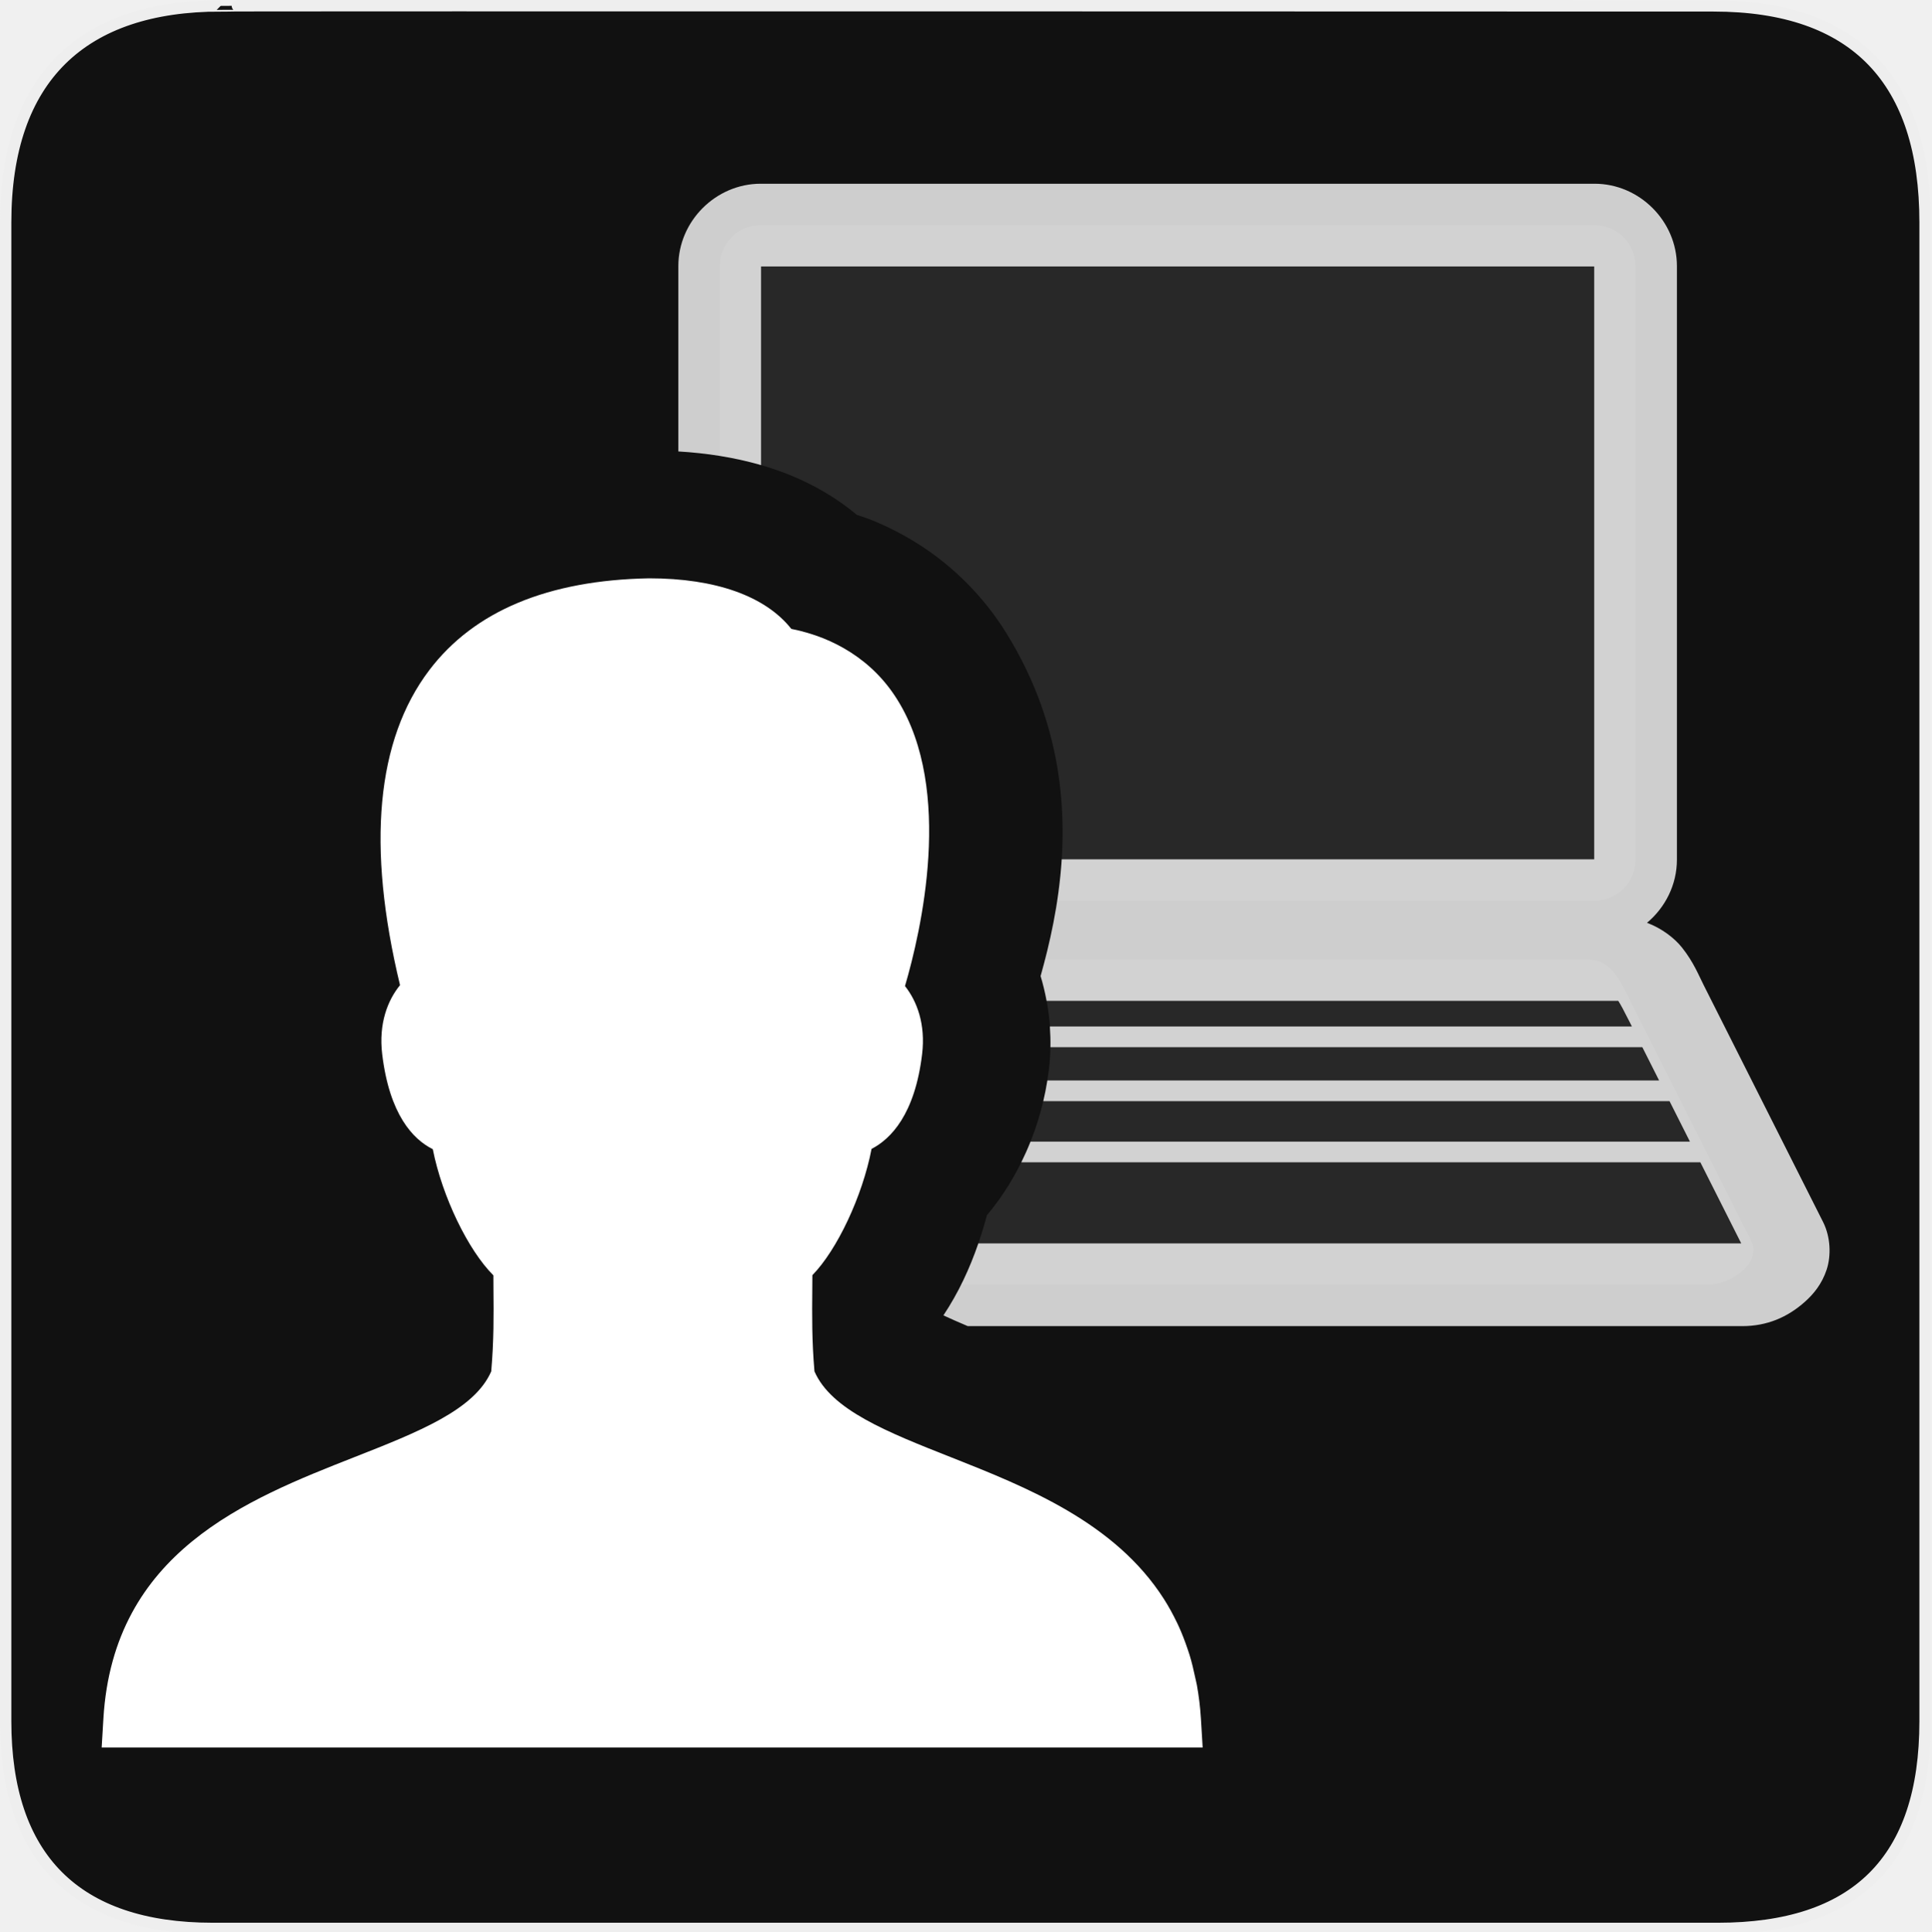
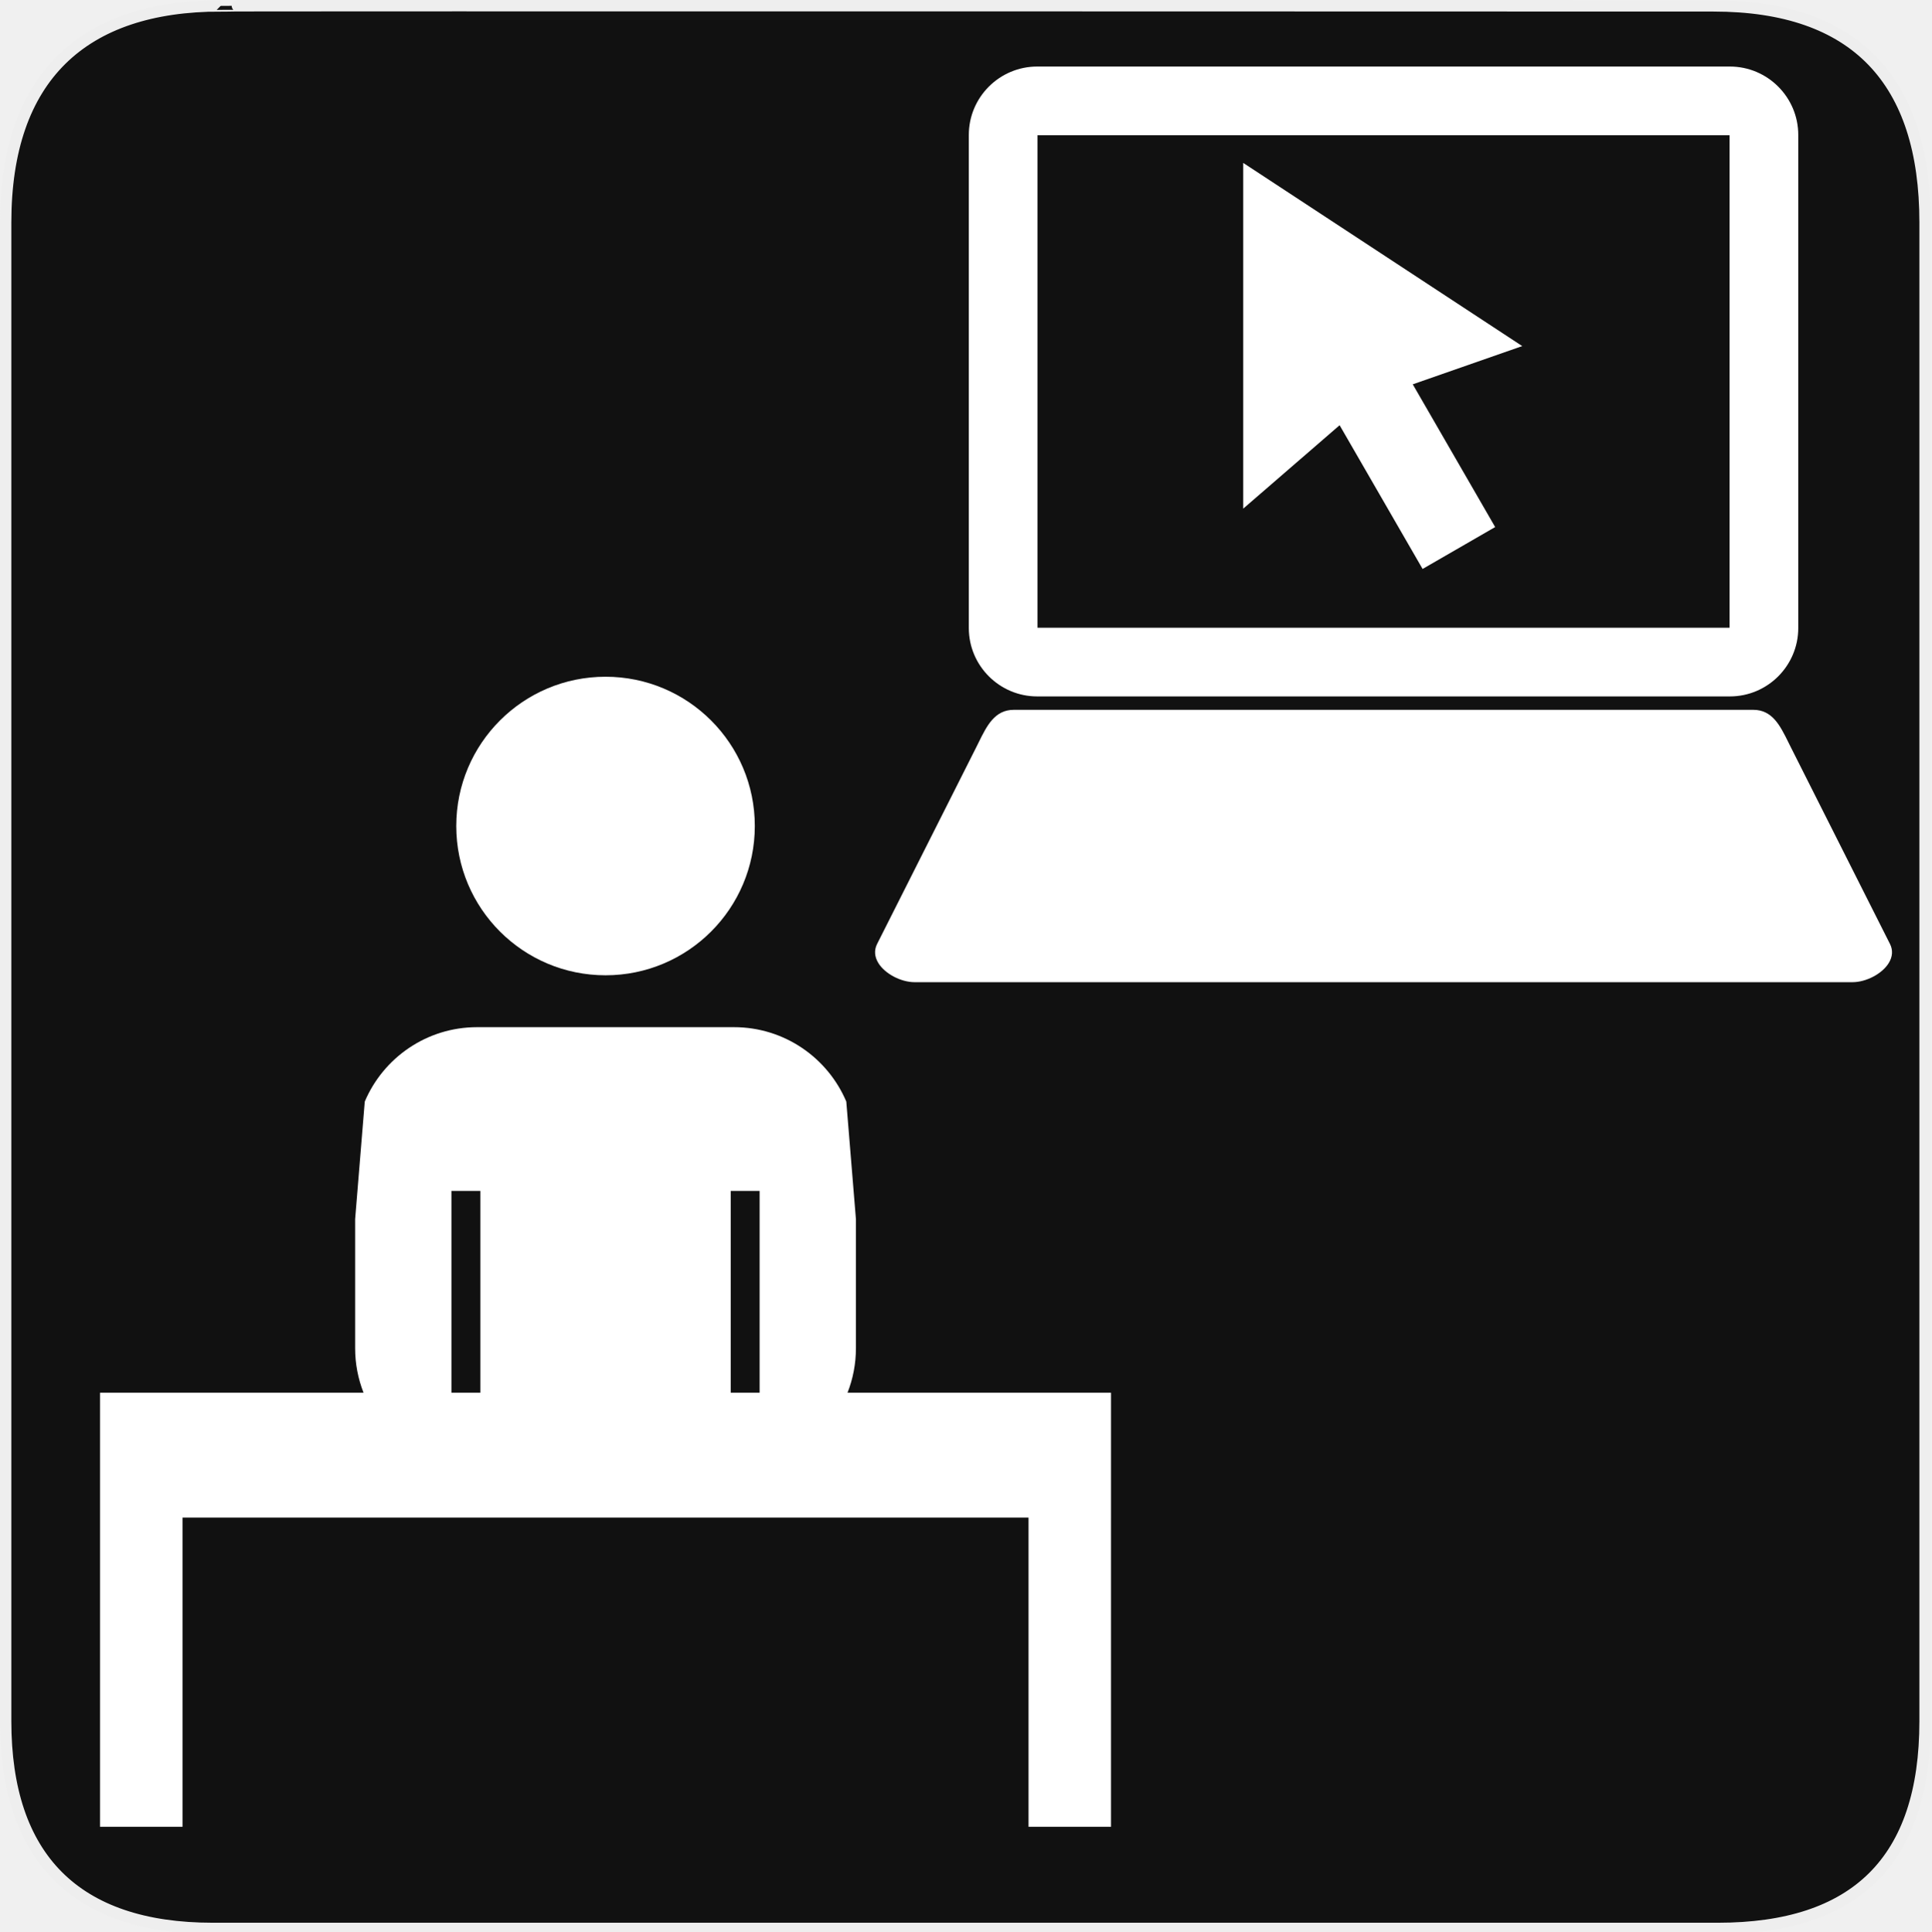
<svg xmlns="http://www.w3.org/2000/svg" version="1.0" width="580" height="580" id="svg2">
  <defs id="defs4">
    </defs>
  <g id="g1327">
    <path d="M 66.275,1.768 C 24.94,1.768 1.704,23.139 1.704,66.804 L 1.704,516.927 C 1.704,557.771 22.598,579.156 63.896,579.156 L 515.92,579.156 C 557.227,579.156 578.149,558.84 578.149,516.927 L 578.149,66.804 C 578.149,24.203 557.227,1.768 514.627,1.768 C 514.624,1.768 66.133,1.625 66.275,1.768 z" style="fill:#111111;stroke:#eeeeee;stroke-width:3.408" id="path1329" />
  </g>
-   <path style="color:#000000;clip-rule:nonzero;display:inline;overflow:visible;visibility:visible;opacity:0.1;isolation:auto;mix-blend-mode:normal;color-interpolation:sRGB;color-interpolation-filters:linearRGB;solid-color:#000000;solid-opacity:1;fill:#ffffff;fill-opacity:1;fill-rule:nonzero;stroke:none;stroke-width:24.844;stroke-linecap:butt;stroke-linejoin:miter;stroke-miterlimit:4;stroke-dasharray:none;stroke-dashoffset:0;stroke-opacity:1;color-rendering:auto;image-rendering:auto;shape-rendering:auto;text-rendering:auto;enable-background:accumulate" d="m 228.456,67.6 c -6.82,0 -12.311,5.49 -12.311,12.311 l 0,57.008 c 14.927,2.387 29.234,7.715 41.207,17.717 1.272,0.438 2.59,0.826 3.816,1.307 a 38.365,38.365 0 0 1 0.24,0.096 c 5.166,2.066 10.136,4.616 14.789,7.604 l 0.006,0.004 c 10.189,6.539 19.319,15.652 25.975,26.402 17.964,28.94 18.8,57.688 15.336,80.453 l 161.383,0 c 6.82,0 12.311,-5.49 12.311,-12.311 l 0,-178.279 c 0,-6.82 -5.49,-12.311 -12.311,-12.311 l -250.441,0 z M 313.858,288.161 c -0.443,1.723 -0.891,3.392 -1.336,4.984 2.628,8.684 3.673,18.246 2.5,28.012 -2.077,17.312 -9.23,32.666 -18.611,43.805 -1.966,7.303 -4.444,14.227 -7.785,20.891 l 224.076,0 c 7.331,0 16.537,-6.697 13.234,-13.25 l -35.881,-71.193 c -3.303,-6.553 -5.903,-13.248 -13.234,-13.248 l -162.963,0 z" id="rect4428-2" />
-   <path style="color:#000000;font-style:normal;font-variant:normal;font-weight:normal;font-stretch:normal;font-size:medium;line-height:normal;font-family:sans-serif;text-indent:0;text-align:start;text-decoration:none;text-decoration-line:none;text-decoration-style:solid;text-decoration-color:#000000;letter-spacing:normal;word-spacing:normal;text-transform:none;direction:ltr;block-progression:tb;writing-mode:lr-tb;baseline-shift:baseline;text-anchor:start;white-space:normal;clip-rule:nonzero;display:inline;overflow:visible;visibility:visible;opacity:0.791;isolation:auto;mix-blend-mode:normal;color-interpolation:sRGB;color-interpolation-filters:linearRGB;solid-color:#000000;solid-opacity:1;fill:#ffffff;fill-opacity:1;fill-rule:nonzero;stroke:none;stroke-width:24.844;stroke-linecap:butt;stroke-linejoin:miter;stroke-miterlimit:4;stroke-dasharray:none;stroke-dashoffset:0;stroke-opacity:1;color-rendering:auto;image-rendering:auto;shape-rendering:auto;text-rendering:auto;enable-background:accumulate" d="m 228.456,55.178 c -13.487,0 -24.732,11.245 -24.732,24.732 l 0,55.67 c 8.428,0.498 16.804,1.77 24.844,4.1 l 0,-59.658 250.219,0 0,178.057 -159.922,0 c -0.86,13.49 -3.667,25.499 -6.342,35.066 0.731,2.414 1.325,4.902 1.797,7.438 l 171.688,0 c 0.6,0.882 1.768,3.068 3.455,6.416 l 0.648,1.287 -174.807,0 c 0.147,2.05 0.211,4.121 0.17,6.211 l 177.766,0 5.039,9.998 -183.725,0 c -0.336,2.103 -0.745,4.176 -1.225,6.211 l 188.08,0 6.125,12.154 -198.037,0 c -0.849,2.133 -1.779,4.202 -2.771,6.211 l 203.939,0 12.275,24.357 -229.115,0 c -2.591,7.544 -5.918,14.711 -10.492,21.621 2.126,0.984 4.547,2.056 7.307,3.225 l 232.562,0 c 7.447,0 13.586,-2.619 18.857,-7.305 2.636,-2.343 5.12,-5.382 6.525,-9.627 1.406,-4.245 1.195,-9.862 -1.057,-14.33 l -35.881,-71.193 c -1.476,-2.928 -3.028,-6.88 -6.469,-11.215 -2.268,-2.857 -6.073,-5.789 -10.533,-7.463 5.463,-4.566 8.984,-11.408 8.984,-18.953 l 0,-178.277 c 0,-13.487 -11.245,-24.732 -24.732,-24.732 l -250.441,0 z" id="rect4428" />
-   <path id="path7" d="m 360.663,516.086 c -0.206,-3.469 -0.626,-6.733 -1.178,-9.873 -0.148,-0.799 -0.338,-1.525 -0.503,-2.291 -0.503,-2.382 -1.047,-4.714 -1.731,-6.931 -0.19,-0.635 -0.42,-1.244 -0.626,-1.879 -0.799,-2.34 -1.665,-4.615 -2.654,-6.758 -0.165,-0.346 -0.321,-0.692 -0.486,-1.038 -1.195,-2.472 -2.489,-4.837 -3.906,-7.062 -14.702,-23.058 -41.254,-33.623 -63.933,-42.589 -19.276,-7.615 -35.997,-14.216 -41.04,-25.802 -0.791,-9.345 -0.725,-16.606 -0.651,-24.945 l 0.025,-3.947 c 7.392,-7.557 15.007,-23.61 17.776,-37.925 5.802,-3 13.012,-10.384 15.18,-28.464 1.08,-8.983 -1.541,-15.897 -5.142,-20.438 4.788,-16.317 14.669,-58.709 -2.225,-85.896 -3.692,-5.966 -8.439,-10.697 -14.092,-14.323 l 0,0 c -2.579,-1.656 -5.348,-3.082 -8.315,-4.269 -2.983,-1.17 -6.14,-2.118 -9.51,-2.785 -7.779,-9.831 -22.696,-15.188 -42.721,-15.188 -30.335,0.56 -52.536,9.831 -65.985,27.55 -15.93,20.998 -18.888,52.825 -8.81,94.639 -3.717,4.541 -6.453,11.546 -5.357,20.71 2.184,18.171 9.246,25.58 15.196,28.555 2.827,14.273 10.614,30.327 18.196,37.884 l 0.017,3.849 c 0.074,8.365 0.14,15.625 -0.659,24.987 -5.043,11.579 -21.83,18.188 -41.197,25.802 -32.206,12.675 -72.282,28.44 -75.281,78.429 l -0.519,8.735 330.661,0 -0.527,-8.735 z" style="fill:#ffffff;fill-opacity:1;stroke:none" />
+   <path style="color:#000000;clip-rule:nonzero;display:inline;overflow:visible;visibility:visible;opacity:1;isolation:auto;mix-blend-mode:normal;color-interpolation:sRGB;color-interpolation-filters:linearRGB;solid-color:#000000;solid-opacity:1;fill:#ffffff;fill-opacity:1;fill-rule:nonzero;stroke:none;stroke-width:25;stroke-linecap:round;stroke-linejoin:round;stroke-miterlimit:4;stroke-dasharray:none;stroke-dashoffset:0;stroke-opacity:1;marker:none;color-rendering:auto;image-rendering:auto;shape-rendering:auto;text-rendering:auto;enable-background:accumulate" d="m 143.291,308.486 c -15.163,0 -28.175,9.212 -33.744,22.348 l -2.893,35.314 0,38.756 c 0,4.714 0.898,9.215 2.52,13.355 l -79.133,0 0,26.789 0,10.717 0,92.875 24.779,0 0,-92.875 254.075,0 0,92.875 24.775,0 0,-92.875 0.002,0 0,-37.506 -79.133,0 c 1.622,-4.14 2.52,-8.641 2.52,-13.355 l 0,-38.754 -2.893,-35.318 c -5.569,-13.132 -18.581,-22.346 -33.744,-22.346 l -77.131,0 z m -7.713,49.174 8.678,0 0,60.6 -8.678,0 z m 83.879,0 8.678,0 0,60.6 -8.678,0 z" id="path4178" />
+   <path style="color:#000000;clip-rule:nonzero;display:inline;overflow:visible;visibility:visible;opacity:1;isolation:auto;mix-blend-mode:normal;color-interpolation:sRGB;color-interpolation-filters:linearRGB;solid-color:#000000;solid-opacity:1;fill:#ffffff;fill-opacity:1;fill-rule:nonzero;stroke:none;stroke-width:25;stroke-linecap:round;stroke-linejoin:round;stroke-miterlimit:4;stroke-dasharray:none;stroke-dashoffset:0;stroke-opacity:1;marker:none;color-rendering:auto;image-rendering:auto;shape-rendering:auto;text-rendering:auto;enable-background:accumulate" d="m 181.857,203.242 c -24.761,0 -44.834,20.071 -44.834,44.832 0,24.761 20.073,44.832 44.834,44.832 24.761,0 44.832,-20.071 44.832,-44.832 0,-24.761 -20.071,-44.832 -44.832,-44.832 z" id="path4176" />
+   <g transform="matrix(1.091156,0,0,1.091156,-43.06788,-28.56134)" id="g15">
+     <path style="fill:#ffffff" id="path17" d="m 324.951,217.855 190.645,0 c 10.382,0 18.827,-8.446 18.827,-18.827 l 0,-135.711 c 0,-10.382 -8.445,-18.828 -18.827,-18.828 l -190.645,0 c -10.381,0 -18.827,8.446 -18.827,18.828 l 0,135.711 c 0,10.381 8.446,18.827 18.827,18.827 z m 0.085,-154.454 190.476,0 0,135.542 -190.477,0 10e-4,-135.542 z" />
+     <polygon style="fill:#ffffff" id="polygon19" points="451,171.239 428.318,131.953 458.449,121.431 381.652,71.013 381.652,166.174 408.185,143.213 431.023,182.772 " />
+     <path style="fill:#ffffff" id="path21" d="m 559.665,285.987 -27.313,-54.195 c -0.22,-0.438 -0.436,-0.875 -0.651,-1.31 -2.27,-4.599 -4.413,-8.94 -9.691,-8.94 l -203.47,0 c -5.279,0 -7.424,4.343 -9.693,8.942 -0.214,0.434 -0.43,0.872 -0.65,1.309 l -27.313,54.195 c -0.852,1.689 -0.73,3.511 0.351,5.266 1.815,2.949 6.204,5.257 9.992,5.257 l 258.098,0 c 3.788,0 8.177,-2.308 9.992,-5.256 1.079,-1.757 1.2,-3.578 0.348,-5.268 z" />
+   </g>
</svg>
